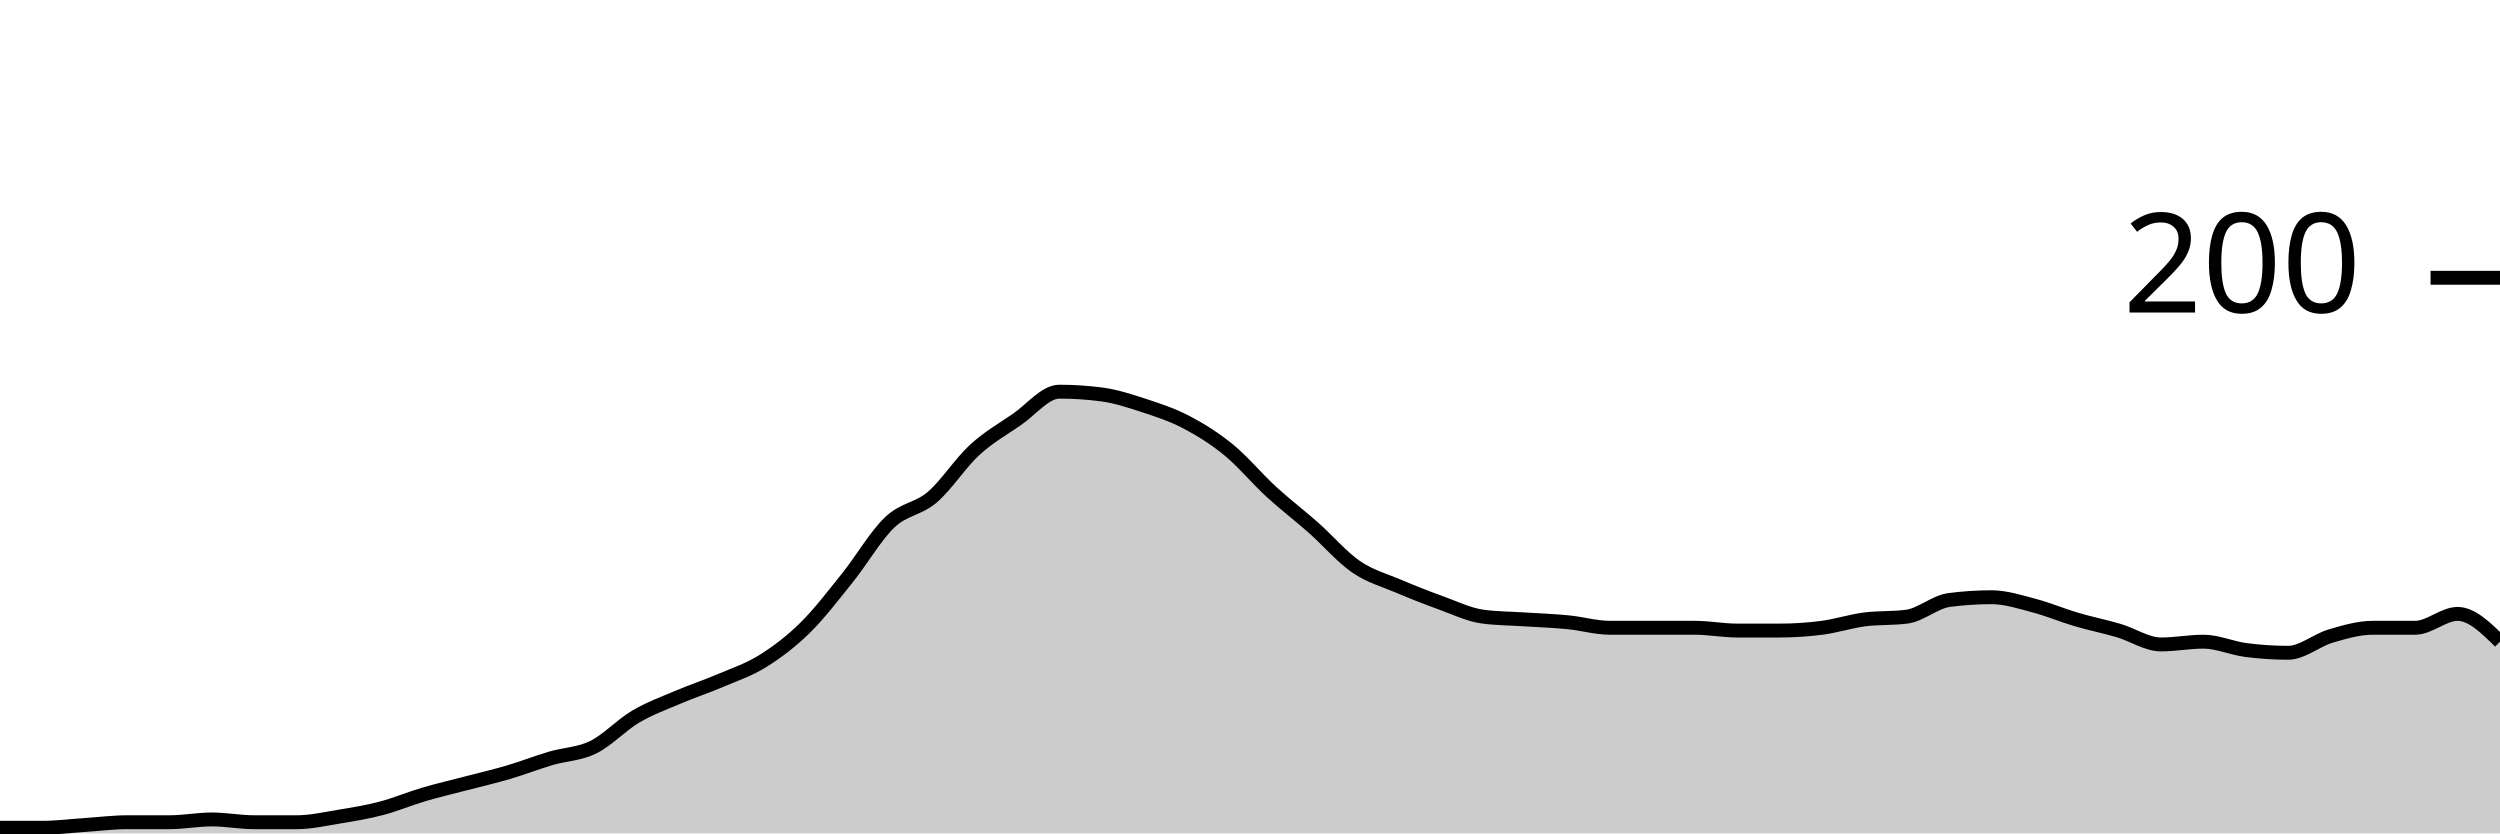
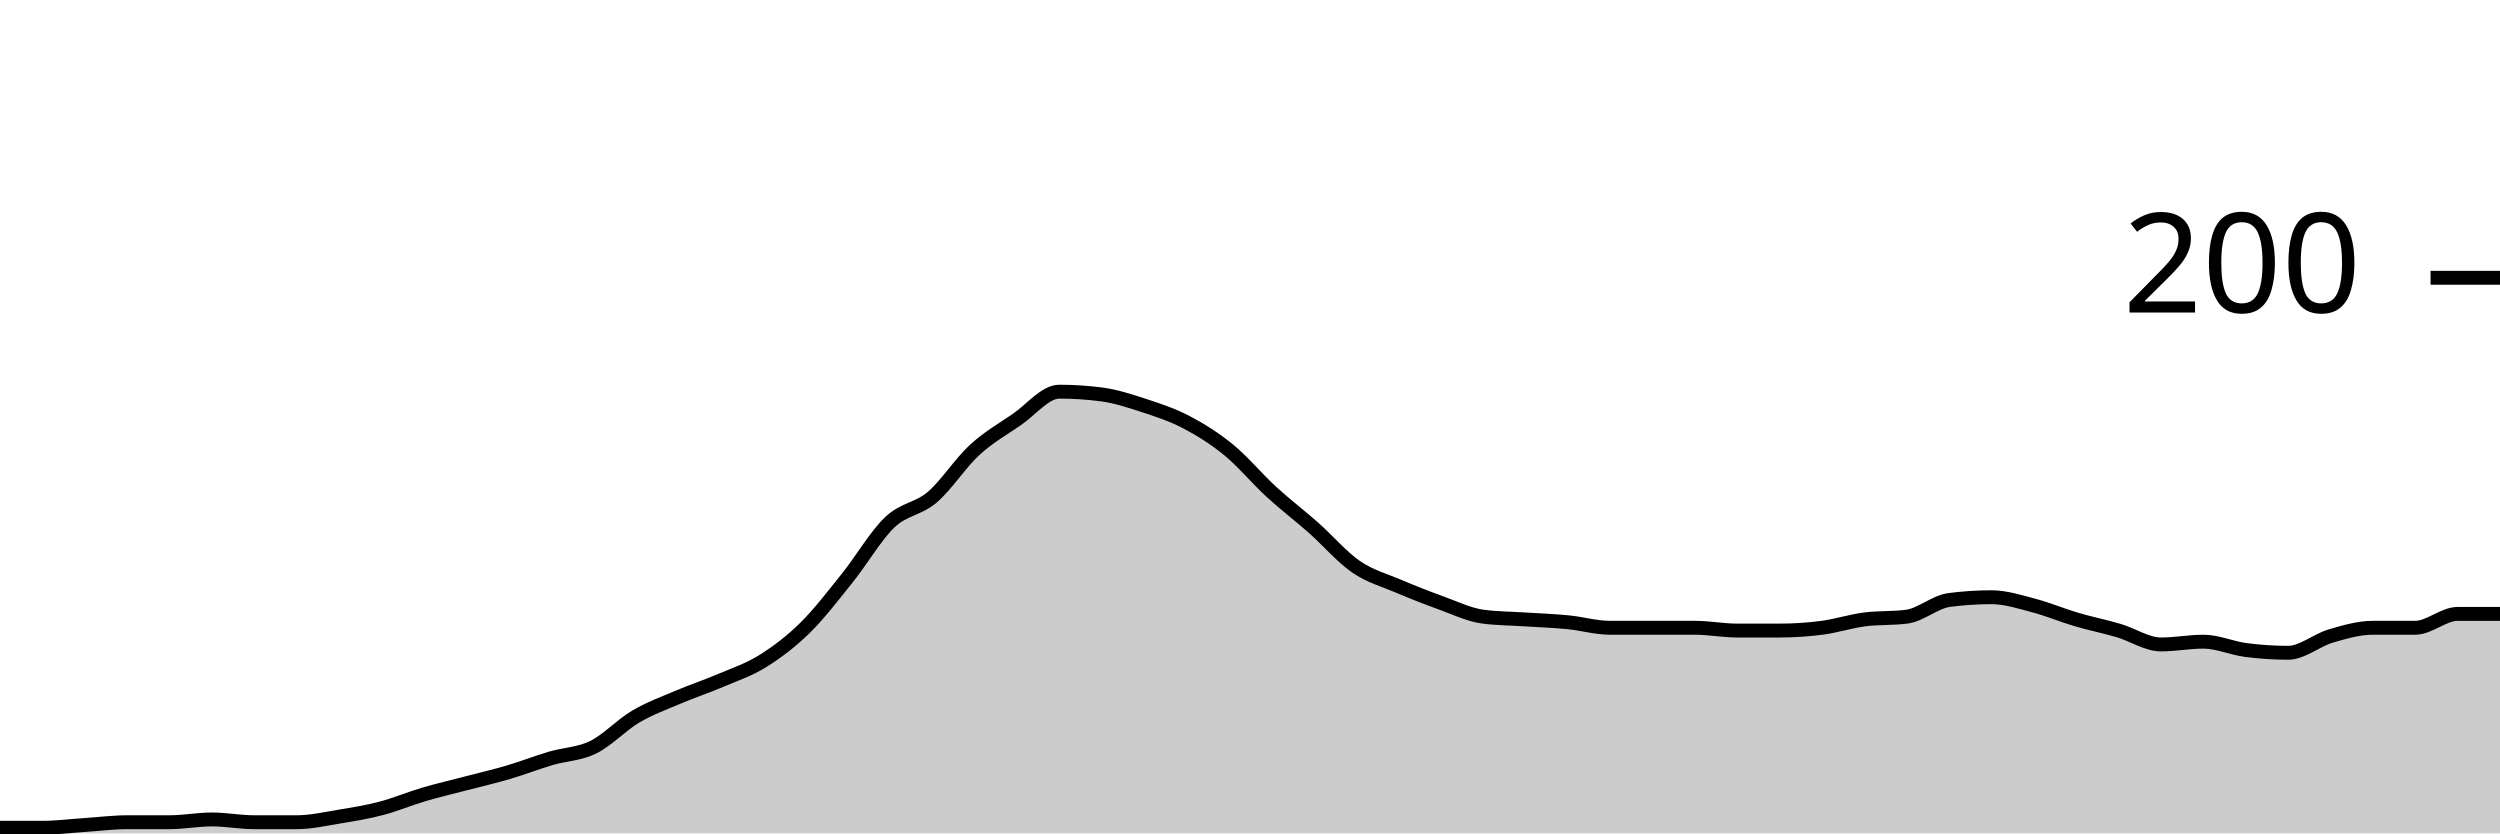
<svg xmlns="http://www.w3.org/2000/svg" viewBox="0 0 180 60">
  <g transform="translate(0,20)">
-     <path class="area" fill="rgba(0, 0, 0, 0.2)" d="M0,39.6C1.017,39.6,2.034,39.6,3.051,39.6C4.068,39.6,5.085,39.467,6.102,39.4C7.119,39.333,8.136,39.2,9.153,39.2C10.169,39.2,11.186,39.2,12.203,39.2C13.22,39.2,14.237,39,15.254,39C16.271,39,17.288,39.2,18.305,39.2C19.322,39.2,20.339,39.2,21.356,39.2C22.373,39.2,23.39,38.967,24.407,38.8C25.424,38.633,26.441,38.467,27.458,38.2C28.475,37.933,29.492,37.5,30.508,37.2C31.525,36.9,32.542,36.667,33.559,36.4C34.576,36.133,35.593,35.9,36.61,35.6C37.627,35.3,38.644,34.9,39.661,34.6C40.678,34.3,41.695,34.3,42.712,33.8C43.729,33.3,44.746,32.2,45.763,31.6C46.78,31,47.797,30.633,48.814,30.2C49.831,29.767,50.847,29.433,51.864,29C52.881,28.567,53.898,28.233,54.915,27.6C55.932,26.967,56.949,26.2,57.966,25.2C58.983,24.2,60,22.867,61.017,21.6C62.034,20.333,63.051,18.567,64.068,17.6C65.085,16.633,66.102,16.667,67.119,15.8C68.136,14.933,69.153,13.333,70.169,12.4C71.186,11.467,72.203,10.9,73.22,10.2C74.237,9.5,75.254,8.2,76.271,8.2C77.288,8.2,78.305,8.267,79.322,8.4C80.339,8.533,81.356,8.867,82.373,9.2C83.39,9.533,84.407,9.867,85.424,10.4C86.441,10.933,87.458,11.567,88.475,12.4C89.492,13.233,90.508,14.467,91.525,15.4C92.542,16.333,93.559,17.1,94.576,18C95.593,18.9,96.61,20.1,97.627,20.8C98.644,21.5,99.661,21.767,100.678,22.2C101.695,22.633,102.712,23.033,103.729,23.4C104.746,23.767,105.763,24.267,106.78,24.4C107.797,24.533,108.814,24.533,109.831,24.6C110.847,24.667,111.864,24.7,112.881,24.8C113.898,24.9,114.915,25.2,115.932,25.2C116.949,25.2,117.966,25.2,118.983,25.2C120,25.2,121.017,25.2,122.034,25.2C123.051,25.2,124.068,25.4,125.085,25.4C126.102,25.4,127.119,25.4,128.136,25.4C129.153,25.4,130.169,25.333,131.186,25.2C132.203,25.067,133.22,24.733,134.237,24.6C135.254,24.467,136.271,24.533,137.288,24.4C138.305,24.267,139.322,23.333,140.339,23.2C141.356,23.067,142.373,23,143.39,23C144.407,23,145.424,23.333,146.441,23.6C147.458,23.867,148.475,24.3,149.492,24.6C150.508,24.9,151.525,25.1,152.542,25.4C153.559,25.7,154.576,26.4,155.593,26.4C156.61,26.4,157.627,26.2,158.644,26.2C159.661,26.2,160.678,26.667,161.695,26.8C162.712,26.933,163.729,27,164.746,27C165.763,27,166.78,26.1,167.797,25.8C168.814,25.5,169.831,25.2,170.847,25.2C171.864,25.2,172.881,25.2,173.898,25.2C174.915,25.2,175.932,24.2,176.949,24.2C177.966,24.2,178.983,25.2,180,26.2L180,40C178.983,40,177.966,40,176.949,40C175.932,40,174.915,40,173.898,40C172.881,40,171.864,40,170.847,40C169.831,40,168.814,40,167.797,40C166.78,40,165.763,40,164.746,40C163.729,40,162.712,40,161.695,40C160.678,40,159.661,40,158.644,40C157.627,40,156.61,40,155.593,40C154.576,40,153.559,40,152.542,40C151.525,40,150.508,40,149.492,40C148.475,40,147.458,40,146.441,40C145.424,40,144.407,40,143.39,40C142.373,40,141.356,40,140.339,40C139.322,40,138.305,40,137.288,40C136.271,40,135.254,40,134.237,40C133.22,40,132.203,40,131.186,40C130.169,40,129.153,40,128.136,40C127.119,40,126.102,40,125.085,40C124.068,40,123.051,40,122.034,40C121.017,40,120,40,118.983,40C117.966,40,116.949,40,115.932,40C114.915,40,113.898,40,112.881,40C111.864,40,110.847,40,109.831,40C108.814,40,107.797,40,106.78,40C105.763,40,104.746,40,103.729,40C102.712,40,101.695,40,100.678,40C99.661,40,98.644,40,97.627,40C96.61,40,95.593,40,94.576,40C93.559,40,92.542,40,91.525,40C90.508,40,89.492,40,88.475,40C87.458,40,86.441,40,85.424,40C84.407,40,83.39,40,82.373,40C81.356,40,80.339,40,79.322,40C78.305,40,77.288,40,76.271,40C75.254,40,74.237,40,73.22,40C72.203,40,71.186,40,70.169,40C69.153,40,68.136,40,67.119,40C66.102,40,65.085,40,64.068,40C63.051,40,62.034,40,61.017,40C60,40,58.983,40,57.966,40C56.949,40,55.932,40,54.915,40C53.898,40,52.881,40,51.864,40C50.847,40,49.831,40,48.814,40C47.797,40,46.78,40,45.763,40C44.746,40,43.729,40,42.712,40C41.695,40,40.678,40,39.661,40C38.644,40,37.627,40,36.61,40C35.593,40,34.576,40,33.559,40C32.542,40,31.525,40,30.508,40C29.492,40,28.475,40,27.458,40C26.441,40,25.424,40,24.407,40C23.39,40,22.373,40,21.356,40C20.339,40,19.322,40,18.305,40C17.288,40,16.271,40,15.254,40C14.237,40,13.22,40,12.203,40C11.186,40,10.169,40,9.153,40C8.136,40,7.119,40,6.102,40C5.085,40,4.068,40,3.051,40C2.034,40,1.017,40,0,40Z" />
-     <path class="line" stroke="black" fill="none" d="M0,39.6C1.017,39.6,2.034,39.6,3.051,39.6C4.068,39.6,5.085,39.467,6.102,39.4C7.119,39.333,8.136,39.2,9.153,39.2C10.169,39.2,11.186,39.2,12.203,39.2C13.22,39.2,14.237,39,15.254,39C16.271,39,17.288,39.2,18.305,39.2C19.322,39.2,20.339,39.2,21.356,39.2C22.373,39.2,23.39,38.967,24.407,38.8C25.424,38.633,26.441,38.467,27.458,38.2C28.475,37.933,29.492,37.5,30.508,37.2C31.525,36.9,32.542,36.667,33.559,36.4C34.576,36.133,35.593,35.9,36.61,35.6C37.627,35.3,38.644,34.9,39.661,34.6C40.678,34.3,41.695,34.3,42.712,33.8C43.729,33.3,44.746,32.2,45.763,31.6C46.78,31,47.797,30.633,48.814,30.2C49.831,29.767,50.847,29.433,51.864,29C52.881,28.567,53.898,28.233,54.915,27.6C55.932,26.967,56.949,26.2,57.966,25.2C58.983,24.2,60,22.867,61.017,21.6C62.034,20.333,63.051,18.567,64.068,17.6C65.085,16.633,66.102,16.667,67.119,15.8C68.136,14.933,69.153,13.333,70.169,12.4C71.186,11.467,72.203,10.9,73.22,10.2C74.237,9.5,75.254,8.2,76.271,8.2C77.288,8.2,78.305,8.267,79.322,8.4C80.339,8.533,81.356,8.867,82.373,9.2C83.39,9.533,84.407,9.867,85.424,10.4C86.441,10.933,87.458,11.567,88.475,12.4C89.492,13.233,90.508,14.467,91.525,15.4C92.542,16.333,93.559,17.1,94.576,18C95.593,18.9,96.61,20.1,97.627,20.8C98.644,21.5,99.661,21.767,100.678,22.2C101.695,22.633,102.712,23.033,103.729,23.4C104.746,23.767,105.763,24.267,106.78,24.4C107.797,24.533,108.814,24.533,109.831,24.6C110.847,24.667,111.864,24.7,112.881,24.8C113.898,24.9,114.915,25.2,115.932,25.2C116.949,25.2,117.966,25.2,118.983,25.2C120,25.2,121.017,25.2,122.034,25.2C123.051,25.2,124.068,25.4,125.085,25.4C126.102,25.4,127.119,25.4,128.136,25.4C129.153,25.4,130.169,25.333,131.186,25.2C132.203,25.067,133.22,24.733,134.237,24.6C135.254,24.467,136.271,24.533,137.288,24.4C138.305,24.267,139.322,23.333,140.339,23.2C141.356,23.067,142.373,23,143.39,23C144.407,23,145.424,23.333,146.441,23.6C147.458,23.867,148.475,24.3,149.492,24.6C150.508,24.9,151.525,25.1,152.542,25.4C153.559,25.7,154.576,26.4,155.593,26.4C156.61,26.4,157.627,26.2,158.644,26.2C159.661,26.2,160.678,26.667,161.695,26.8C162.712,26.933,163.729,27,164.746,27C165.763,27,166.78,26.1,167.797,25.8C168.814,25.5,169.831,25.2,170.847,25.2C171.864,25.2,172.881,25.2,173.898,25.2C174.915,25.2,175.932,24.2,176.949,24.2C177.966,24.2,178.983,25.2,180,26.2" />
+     <path class="area" fill="rgba(0, 0, 0, 0.2)" d="M0,39.6C1.017,39.6,2.034,39.6,3.051,39.6C4.068,39.6,5.085,39.467,6.102,39.4C7.119,39.333,8.136,39.2,9.153,39.2C10.169,39.2,11.186,39.2,12.203,39.2C13.22,39.2,14.237,39,15.254,39C16.271,39,17.288,39.2,18.305,39.2C19.322,39.2,20.339,39.2,21.356,39.2C22.373,39.2,23.39,38.967,24.407,38.8C25.424,38.633,26.441,38.467,27.458,38.2C28.475,37.933,29.492,37.5,30.508,37.2C31.525,36.9,32.542,36.667,33.559,36.4C34.576,36.133,35.593,35.9,36.61,35.6C37.627,35.3,38.644,34.9,39.661,34.6C40.678,34.3,41.695,34.3,42.712,33.8C43.729,33.3,44.746,32.2,45.763,31.6C46.78,31,47.797,30.633,48.814,30.2C49.831,29.767,50.847,29.433,51.864,29C52.881,28.567,53.898,28.233,54.915,27.6C55.932,26.967,56.949,26.2,57.966,25.2C58.983,24.2,60,22.867,61.017,21.6C62.034,20.333,63.051,18.567,64.068,17.6C65.085,16.633,66.102,16.667,67.119,15.8C68.136,14.933,69.153,13.333,70.169,12.4C71.186,11.467,72.203,10.9,73.22,10.2C74.237,9.5,75.254,8.2,76.271,8.2C77.288,8.2,78.305,8.267,79.322,8.4C80.339,8.533,81.356,8.867,82.373,9.2C83.39,9.533,84.407,9.867,85.424,10.4C86.441,10.933,87.458,11.567,88.475,12.4C89.492,13.233,90.508,14.467,91.525,15.4C92.542,16.333,93.559,17.1,94.576,18C95.593,18.9,96.61,20.1,97.627,20.8C98.644,21.5,99.661,21.767,100.678,22.2C101.695,22.633,102.712,23.033,103.729,23.4C104.746,23.767,105.763,24.267,106.78,24.4C107.797,24.533,108.814,24.533,109.831,24.6C110.847,24.667,111.864,24.7,112.881,24.8C113.898,24.9,114.915,25.2,115.932,25.2C116.949,25.2,117.966,25.2,118.983,25.2C120,25.2,121.017,25.2,122.034,25.2C123.051,25.2,124.068,25.4,125.085,25.4C126.102,25.4,127.119,25.4,128.136,25.4C129.153,25.4,130.169,25.333,131.186,25.2C132.203,25.067,133.22,24.733,134.237,24.6C135.254,24.467,136.271,24.533,137.288,24.4C138.305,24.267,139.322,23.333,140.339,23.2C141.356,23.067,142.373,23,143.39,23C144.407,23,145.424,23.333,146.441,23.6C147.458,23.867,148.475,24.3,149.492,24.6C150.508,24.9,151.525,25.1,152.542,25.4C153.559,25.7,154.576,26.4,155.593,26.4C156.61,26.4,157.627,26.2,158.644,26.2C159.661,26.2,160.678,26.667,161.695,26.8C162.712,26.933,163.729,27,164.746,27C165.763,27,166.78,26.1,167.797,25.8C168.814,25.5,169.831,25.2,170.847,25.2C171.864,25.2,172.881,25.2,173.898,25.2C174.915,25.2,175.932,24.2,176.949,24.2C177.966,24.2,178.983,24.2,180,24.2L180,40C178.983,40,177.966,40,176.949,40C175.932,40,174.915,40,173.898,40C172.881,40,171.864,40,170.847,40C169.831,40,168.814,40,167.797,40C166.78,40,165.763,40,164.746,40C163.729,40,162.712,40,161.695,40C160.678,40,159.661,40,158.644,40C157.627,40,156.61,40,155.593,40C154.576,40,153.559,40,152.542,40C151.525,40,150.508,40,149.492,40C148.475,40,147.458,40,146.441,40C145.424,40,144.407,40,143.39,40C142.373,40,141.356,40,140.339,40C139.322,40,138.305,40,137.288,40C136.271,40,135.254,40,134.237,40C133.22,40,132.203,40,131.186,40C130.169,40,129.153,40,128.136,40C127.119,40,126.102,40,125.085,40C124.068,40,123.051,40,122.034,40C121.017,40,120,40,118.983,40C117.966,40,116.949,40,115.932,40C114.915,40,113.898,40,112.881,40C111.864,40,110.847,40,109.831,40C108.814,40,107.797,40,106.78,40C105.763,40,104.746,40,103.729,40C102.712,40,101.695,40,100.678,40C99.661,40,98.644,40,97.627,40C96.61,40,95.593,40,94.576,40C93.559,40,92.542,40,91.525,40C90.508,40,89.492,40,88.475,40C87.458,40,86.441,40,85.424,40C84.407,40,83.39,40,82.373,40C81.356,40,80.339,40,79.322,40C78.305,40,77.288,40,76.271,40C75.254,40,74.237,40,73.22,40C72.203,40,71.186,40,70.169,40C69.153,40,68.136,40,67.119,40C66.102,40,65.085,40,64.068,40C63.051,40,62.034,40,61.017,40C60,40,58.983,40,57.966,40C56.949,40,55.932,40,54.915,40C53.898,40,52.881,40,51.864,40C50.847,40,49.831,40,48.814,40C47.797,40,46.78,40,45.763,40C44.746,40,43.729,40,42.712,40C41.695,40,40.678,40,39.661,40C38.644,40,37.627,40,36.61,40C35.593,40,34.576,40,33.559,40C32.542,40,31.525,40,30.508,40C29.492,40,28.475,40,27.458,40C26.441,40,25.424,40,24.407,40C23.39,40,22.373,40,21.356,40C20.339,40,19.322,40,18.305,40C17.288,40,16.271,40,15.254,40C14.237,40,13.22,40,12.203,40C11.186,40,10.169,40,9.153,40C8.136,40,7.119,40,6.102,40C5.085,40,4.068,40,3.051,40C2.034,40,1.017,40,0,40Z" />
+     <path class="line" stroke="black" fill="none" d="M0,39.6C1.017,39.6,2.034,39.6,3.051,39.6C4.068,39.6,5.085,39.467,6.102,39.4C7.119,39.333,8.136,39.2,9.153,39.2C10.169,39.2,11.186,39.2,12.203,39.2C13.22,39.2,14.237,39,15.254,39C16.271,39,17.288,39.2,18.305,39.2C19.322,39.2,20.339,39.2,21.356,39.2C22.373,39.2,23.39,38.967,24.407,38.8C25.424,38.633,26.441,38.467,27.458,38.2C28.475,37.933,29.492,37.5,30.508,37.2C31.525,36.9,32.542,36.667,33.559,36.4C34.576,36.133,35.593,35.9,36.61,35.6C37.627,35.3,38.644,34.9,39.661,34.6C40.678,34.3,41.695,34.3,42.712,33.8C43.729,33.3,44.746,32.2,45.763,31.6C46.78,31,47.797,30.633,48.814,30.2C49.831,29.767,50.847,29.433,51.864,29C52.881,28.567,53.898,28.233,54.915,27.6C55.932,26.967,56.949,26.2,57.966,25.2C58.983,24.2,60,22.867,61.017,21.6C62.034,20.333,63.051,18.567,64.068,17.6C65.085,16.633,66.102,16.667,67.119,15.8C68.136,14.933,69.153,13.333,70.169,12.4C71.186,11.467,72.203,10.9,73.22,10.2C74.237,9.5,75.254,8.2,76.271,8.2C77.288,8.2,78.305,8.267,79.322,8.4C80.339,8.533,81.356,8.867,82.373,9.2C83.39,9.533,84.407,9.867,85.424,10.4C86.441,10.933,87.458,11.567,88.475,12.4C89.492,13.233,90.508,14.467,91.525,15.4C92.542,16.333,93.559,17.1,94.576,18C95.593,18.9,96.61,20.1,97.627,20.8C98.644,21.5,99.661,21.767,100.678,22.2C101.695,22.633,102.712,23.033,103.729,23.4C104.746,23.767,105.763,24.267,106.78,24.4C107.797,24.533,108.814,24.533,109.831,24.6C110.847,24.667,111.864,24.7,112.881,24.8C113.898,24.9,114.915,25.2,115.932,25.2C116.949,25.2,117.966,25.2,118.983,25.2C120,25.2,121.017,25.2,122.034,25.2C123.051,25.2,124.068,25.4,125.085,25.4C126.102,25.4,127.119,25.4,128.136,25.4C129.153,25.4,130.169,25.333,131.186,25.2C132.203,25.067,133.22,24.733,134.237,24.6C135.254,24.467,136.271,24.533,137.288,24.4C138.305,24.267,139.322,23.333,140.339,23.2C141.356,23.067,142.373,23,143.39,23C144.407,23,145.424,23.333,146.441,23.6C147.458,23.867,148.475,24.3,149.492,24.6C150.508,24.9,151.525,25.1,152.542,25.4C153.559,25.7,154.576,26.4,155.593,26.4C156.61,26.4,157.627,26.2,158.644,26.2C159.661,26.2,160.678,26.667,161.695,26.8C162.712,26.933,163.729,27,164.746,27C165.763,27,166.78,26.1,167.797,25.8C168.814,25.5,169.831,25.2,170.847,25.2C171.864,25.2,172.881,25.2,173.898,25.2C174.915,25.2,175.932,24.2,176.949,24.2C177.966,24.2,178.983,24.2,180,24.2" />
    <path class="axis-ceiling" stroke-width="1" stroke="black" fill="none" d="M175,0L180,0" />
    <text class="axis-ceiling-label" font-family="sans-serif" text-anchor="end" font-size="10px" x="170" y="2.5">200</text>
  </g>
</svg>
